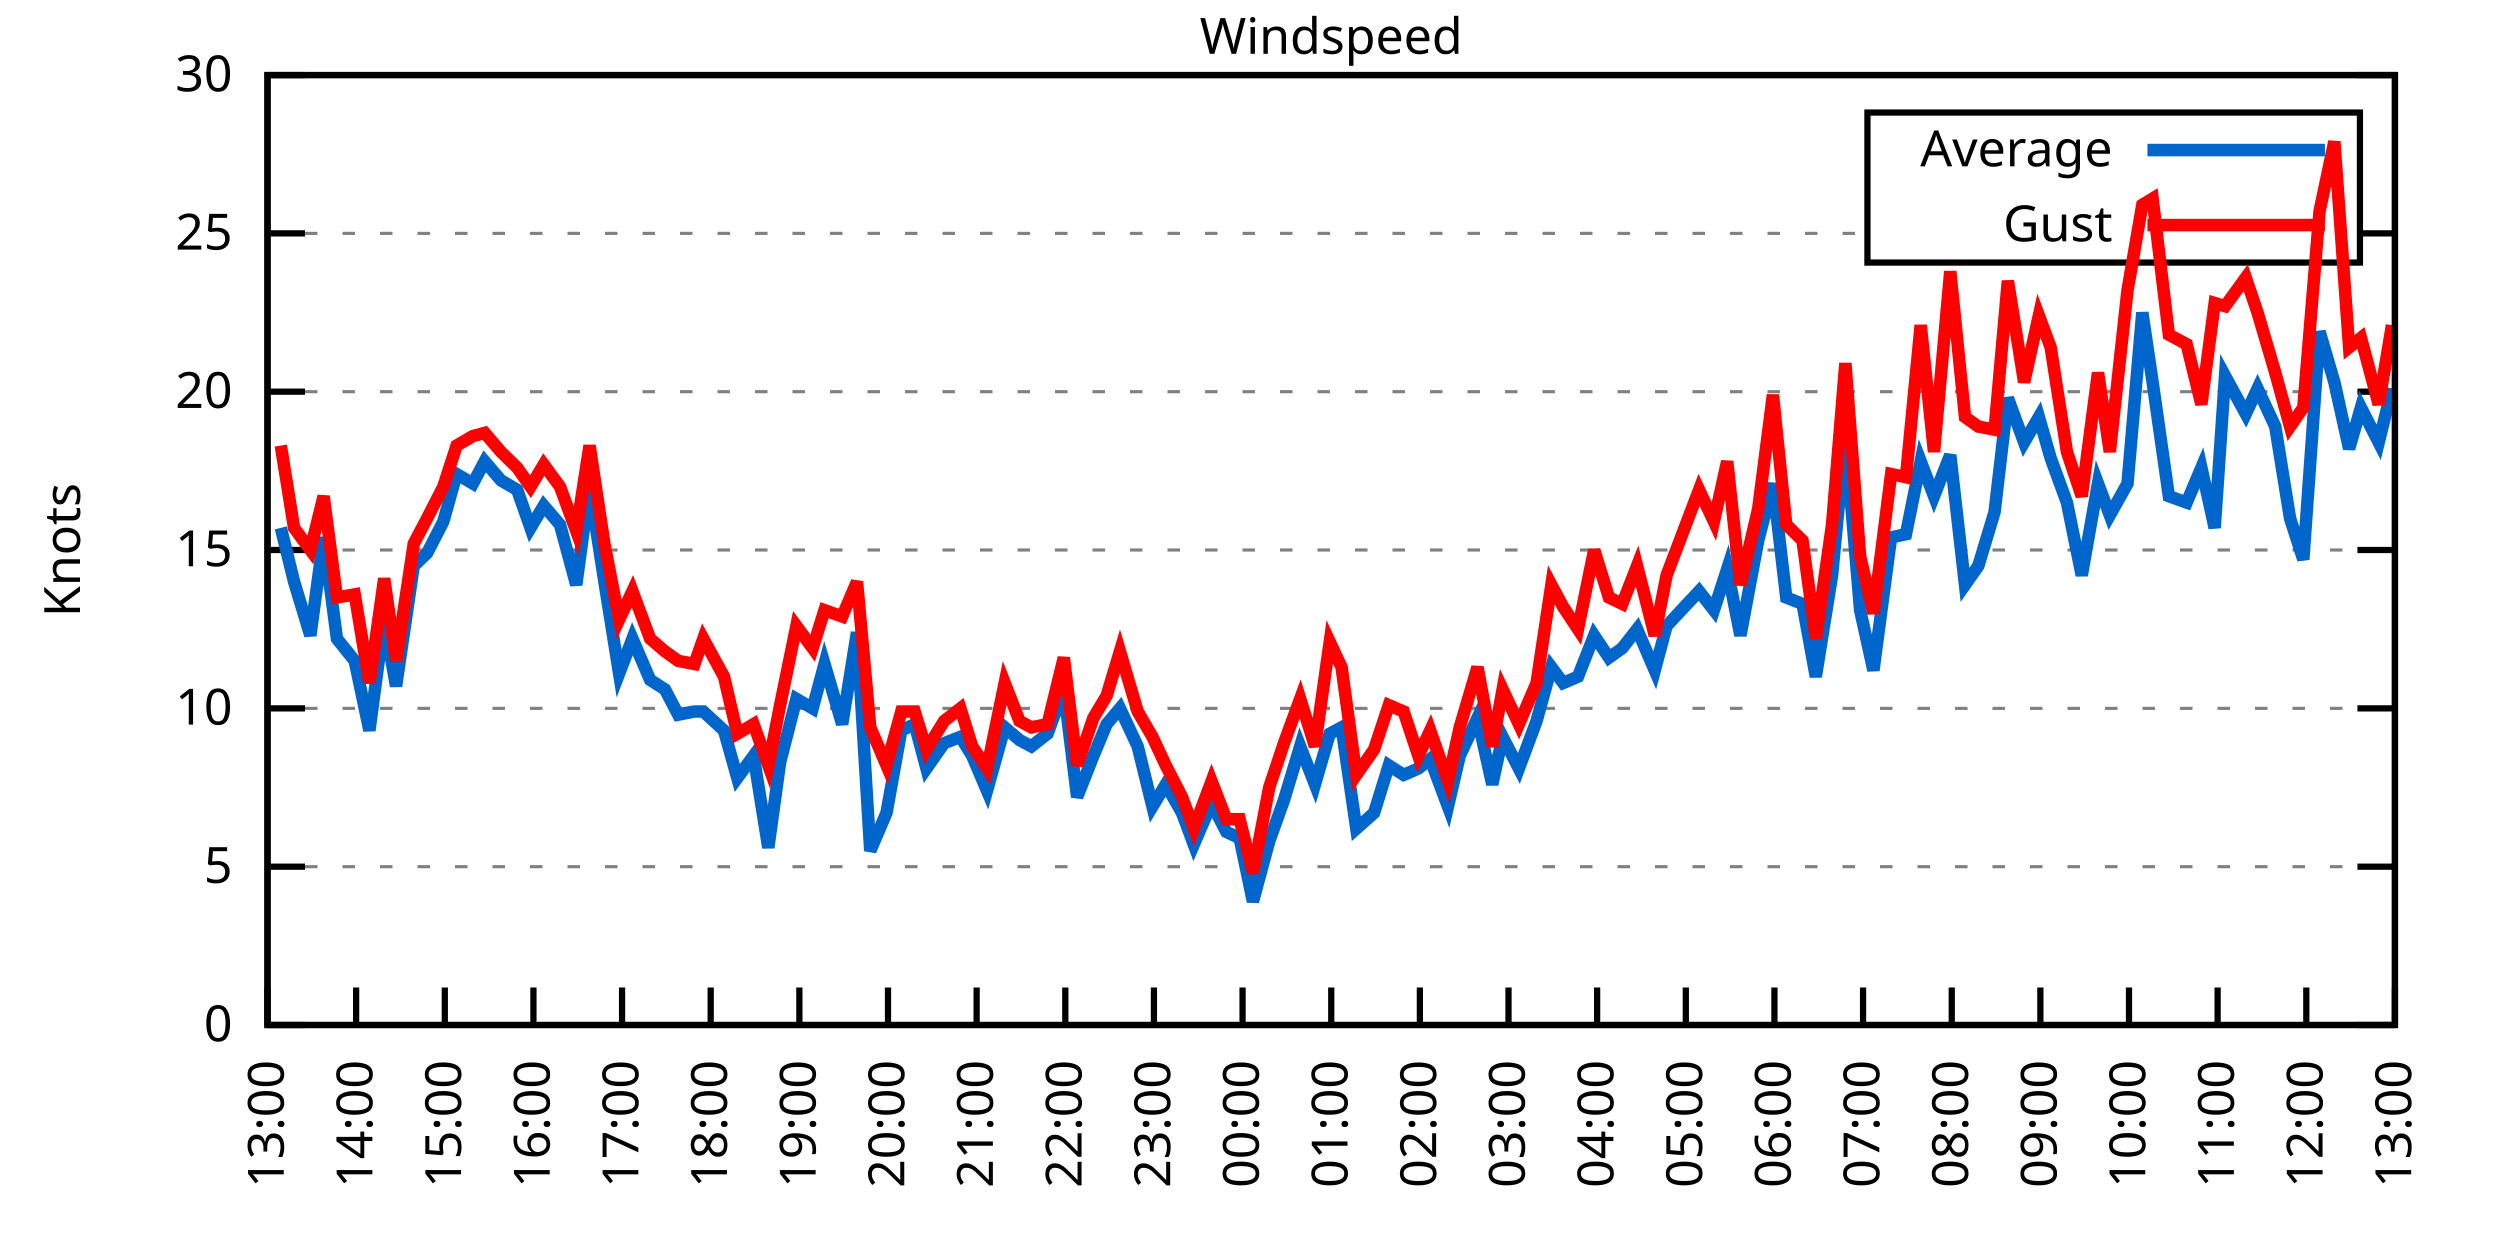
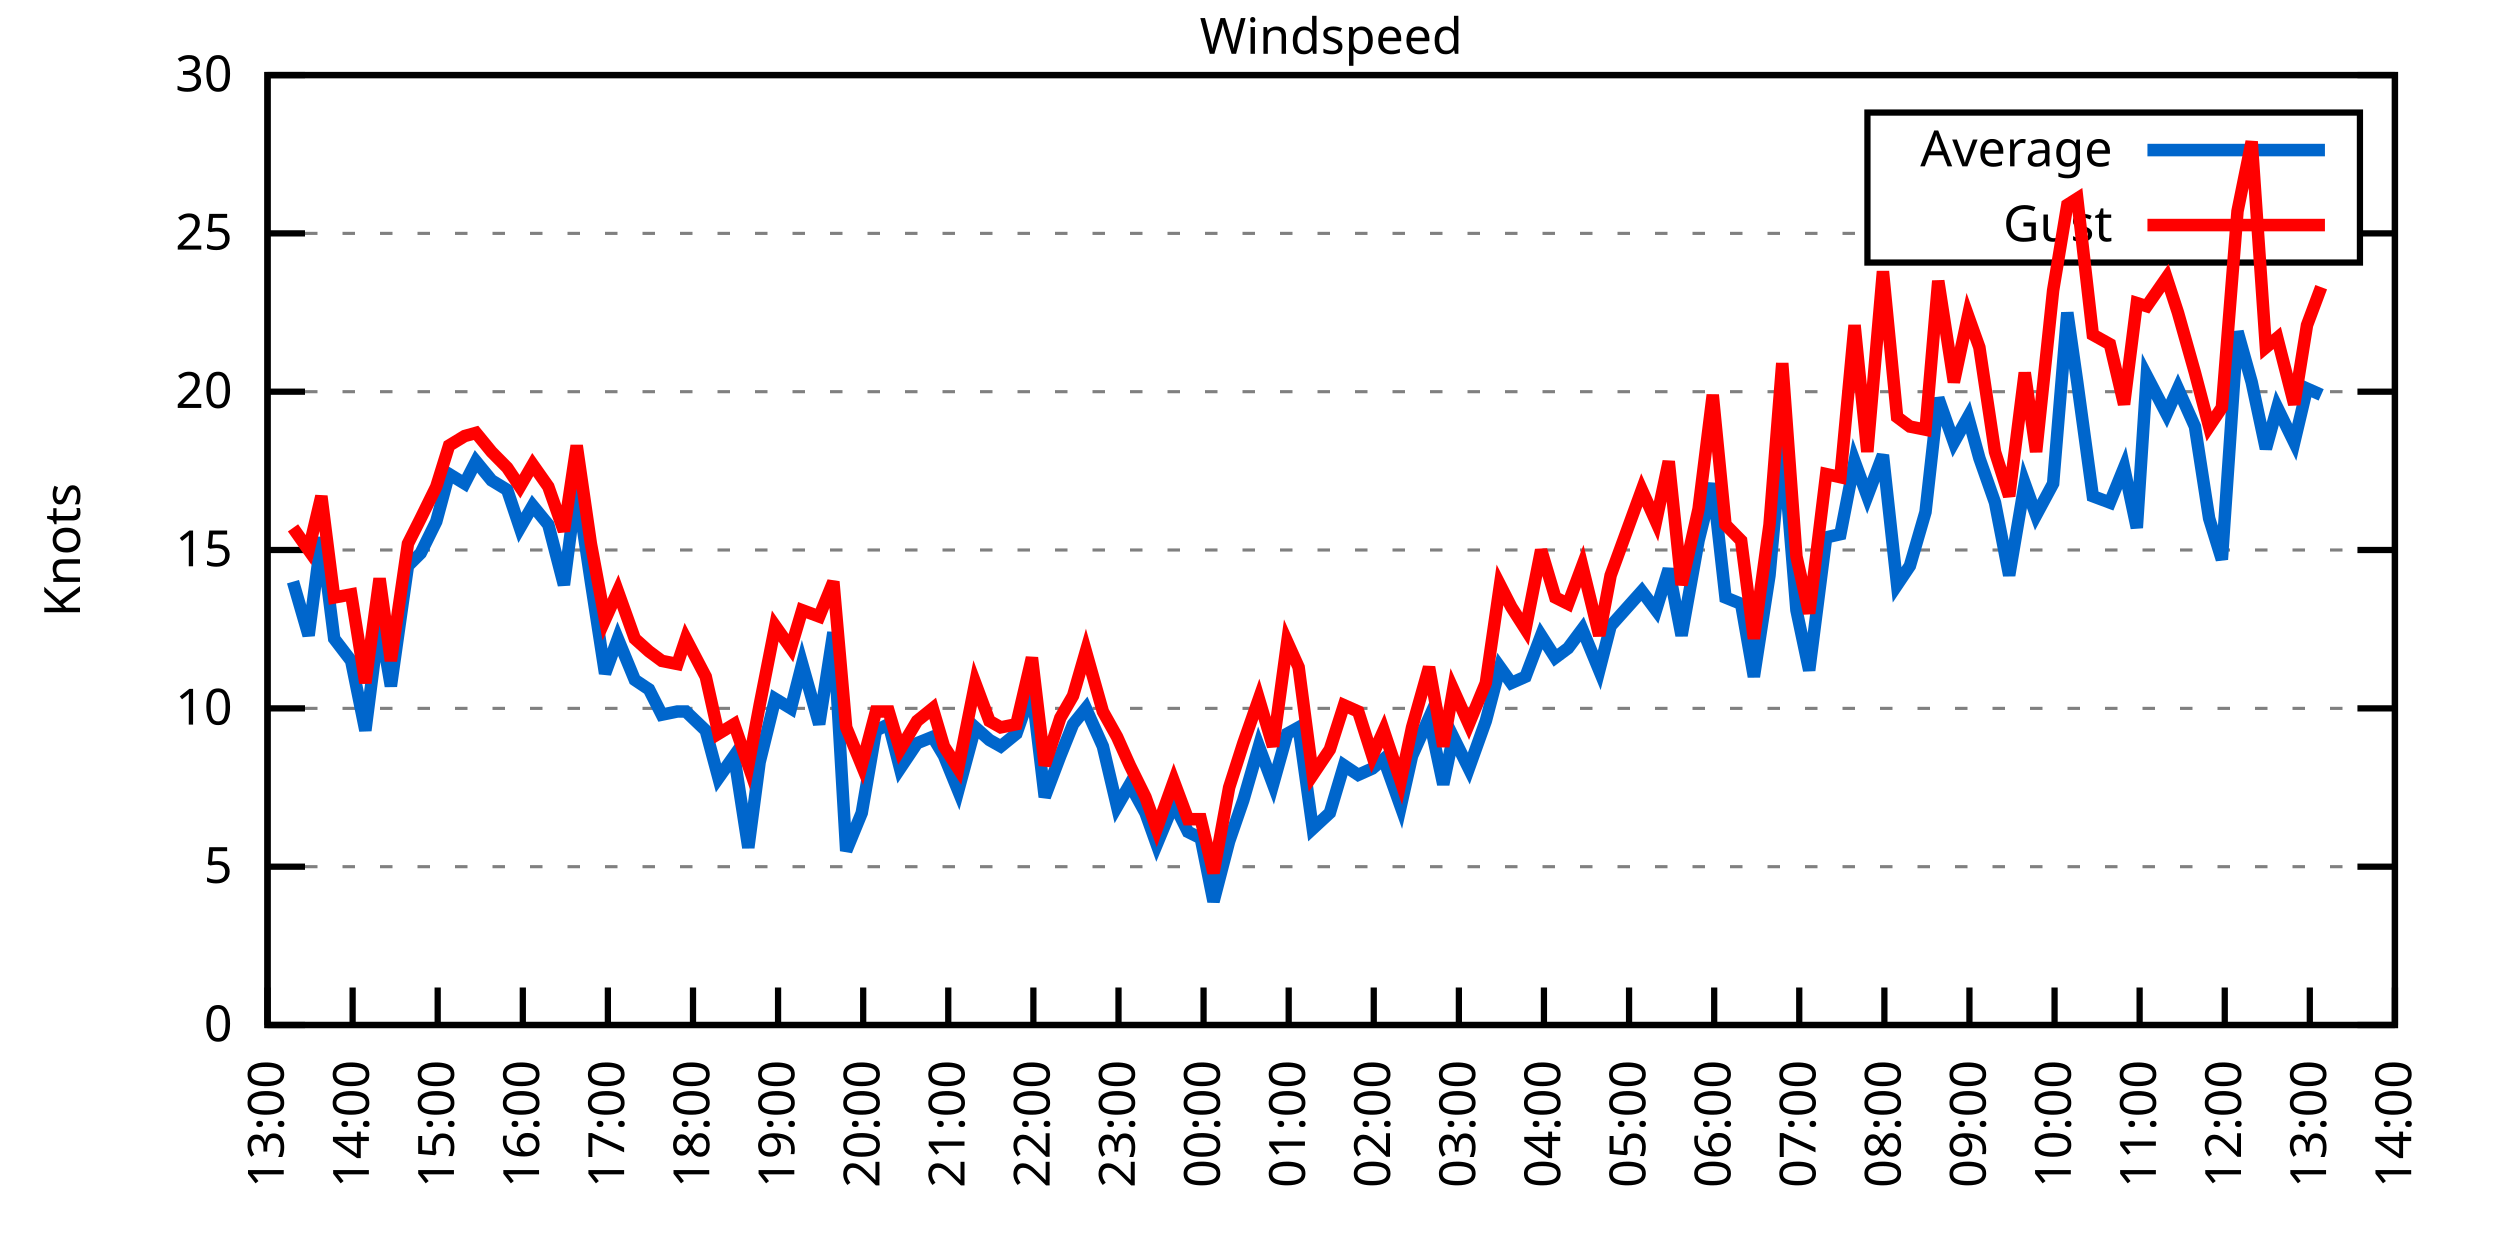
<svg xmlns="http://www.w3.org/2000/svg" xmlns:xlink="http://www.w3.org/1999/xlink" width="400" height="200" viewBox="0 0 400 200">
  <g id="gnuplot_canvas">
    <rect x="0" y="0" width="400" height="200" fill="none" />
    <defs>
      <circle id="gpDot" r="0.5" stroke-width="0.5" stroke="currentColor" />
      <path id="gpPt0" stroke-width="0.333" stroke="currentColor" d="M-1,0 h2 M0,-1 v2" />
      <path id="gpPt1" stroke-width="0.333" stroke="currentColor" d="M-1,-1 L1,1 M1,-1 L-1,1" />
      <path id="gpPt2" stroke-width="0.333" stroke="currentColor" d="M-1,0 L1,0 M0,-1 L0,1 M-1,-1 L1,1 M-1,1 L1,-1" />
      <rect id="gpPt3" stroke-width="0.333" stroke="currentColor" x="-1" y="-1" width="2" height="2" />
      <rect id="gpPt4" stroke-width="0.333" stroke="currentColor" fill="currentColor" x="-1" y="-1" width="2" height="2" />
      <circle id="gpPt5" stroke-width="0.333" stroke="currentColor" cx="0" cy="0" r="1" />
      <use xlink:href="#gpPt5" id="gpPt6" fill="currentColor" stroke="none" />
      <path id="gpPt7" stroke-width="0.333" stroke="currentColor" d="M0,-1.33 L-1.33,0.67 L1.33,0.67 z" />
      <use xlink:href="#gpPt7" id="gpPt8" fill="currentColor" stroke="none" />
      <use xlink:href="#gpPt7" id="gpPt9" stroke="currentColor" transform="rotate(180)" />
      <use xlink:href="#gpPt9" id="gpPt10" fill="currentColor" stroke="none" />
      <use xlink:href="#gpPt3" id="gpPt11" stroke="currentColor" transform="rotate(45)" />
      <use xlink:href="#gpPt11" id="gpPt12" fill="currentColor" stroke="none" />
      <path id="gpPt13" stroke-width="0.333" stroke="currentColor" d="M0,1.330 L1.265,0.411 L0.782,-1.067 L-0.782,-1.076 L-1.265,0.411 z" />
      <use xlink:href="#gpPt13" id="gpPt14" fill="currentColor" stroke="none" />
      <filter id="textbox" filterUnits="objectBoundingBox" x="0" y="0" height="1" width="1">
        <feFlood flood-color="white" flood-opacity="1" result="bgnd" />
        <feComposite in="SourceGraphic" in2="bgnd" operator="atop" />
      </filter>
      <filter id="greybox" filterUnits="objectBoundingBox" x="0" y="0" height="1" width="1">
        <feFlood flood-color="lightgrey" flood-opacity="1" result="grey" />
        <feComposite in="SourceGraphic" in2="grey" operator="atop" />
      </filter>
    </defs>
    <g fill="none" color="white" stroke="currentColor" stroke-width="1.00" stroke-linecap="butt" stroke-linejoin="miter">
</g>
    <g fill="none" color="black" stroke="currentColor" stroke-width="1.00" stroke-linecap="butt" stroke-linejoin="miter">
      <g stroke="none" shape-rendering="crispEdges">
        <polygon fill="rgb(255, 255, 255)" points="42.80,164.00 383.18,164.00 383.18,12.02 42.80,12.02 " />
      </g>
    </g>
    <g fill="none" color="black" stroke="currentColor" stroke-width="1.00" stroke-linecap="butt" stroke-linejoin="miter">
</g>
    <g fill="none" color="black" stroke="black" stroke-width="0.50" stroke-linecap="butt" stroke-linejoin="miter">
</g>
    <g fill="none" color="gray" stroke="currentColor" stroke-width="0.50" stroke-linecap="butt" stroke-linejoin="miter">
      <path stroke="gray" stroke-dasharray="2,4" class="gridline" d="M42.80,164.00 L383.19,164.00  " />
    </g>
    <g fill="none" color="gray" stroke="gray" stroke-width="1.00" stroke-linecap="butt" stroke-linejoin="miter">
</g>
    <g fill="none" color="black" stroke="currentColor" stroke-width="1.00" stroke-linecap="butt" stroke-linejoin="miter">
      <path stroke="black" d="M42.80,164.00 L48.80,164.00 M383.19,164.00 L377.19,164.00  " />
      <g transform="translate(37.20,166.60)" stroke="none" fill="black" font-family="Sans" font-size="8.00" text-anchor="end">
        <text>
          <tspan font-family="Sans"> 0</tspan>
        </text>
      </g>
    </g>
    <g fill="none" color="black" stroke="currentColor" stroke-width="1.00" stroke-linecap="butt" stroke-linejoin="miter">
</g>
    <g fill="none" color="black" stroke="black" stroke-width="0.50" stroke-linecap="butt" stroke-linejoin="miter">
</g>
    <g fill="none" color="gray" stroke="currentColor" stroke-width="0.50" stroke-linecap="butt" stroke-linejoin="miter">
      <path stroke="gray" stroke-dasharray="2,4" class="gridline" d="M42.80,138.67 L383.19,138.67  " />
    </g>
    <g fill="none" color="gray" stroke="gray" stroke-width="1.00" stroke-linecap="butt" stroke-linejoin="miter">
</g>
    <g fill="none" color="black" stroke="currentColor" stroke-width="1.00" stroke-linecap="butt" stroke-linejoin="miter">
      <path stroke="black" d="M42.80,138.67 L48.80,138.67 M383.19,138.67 L377.19,138.67  " />
      <g transform="translate(37.20,141.27)" stroke="none" fill="black" font-family="Sans" font-size="8.00" text-anchor="end">
        <text>
          <tspan font-family="Sans"> 5</tspan>
        </text>
      </g>
    </g>
    <g fill="none" color="black" stroke="currentColor" stroke-width="1.00" stroke-linecap="butt" stroke-linejoin="miter">
</g>
    <g fill="none" color="black" stroke="black" stroke-width="0.50" stroke-linecap="butt" stroke-linejoin="miter">
</g>
    <g fill="none" color="gray" stroke="currentColor" stroke-width="0.50" stroke-linecap="butt" stroke-linejoin="miter">
      <path stroke="gray" stroke-dasharray="2,4" class="gridline" d="M42.80,113.34 L383.19,113.34  " />
    </g>
    <g fill="none" color="gray" stroke="gray" stroke-width="1.00" stroke-linecap="butt" stroke-linejoin="miter">
</g>
    <g fill="none" color="black" stroke="currentColor" stroke-width="1.00" stroke-linecap="butt" stroke-linejoin="miter">
      <path stroke="black" d="M42.80,113.34 L48.80,113.34 M383.19,113.34 L377.19,113.34  " />
      <g transform="translate(37.20,115.94)" stroke="none" fill="black" font-family="Sans" font-size="8.00" text-anchor="end">
        <text>
          <tspan font-family="Sans"> 10</tspan>
        </text>
      </g>
    </g>
    <g fill="none" color="black" stroke="currentColor" stroke-width="1.00" stroke-linecap="butt" stroke-linejoin="miter">
</g>
    <g fill="none" color="black" stroke="black" stroke-width="0.50" stroke-linecap="butt" stroke-linejoin="miter">
</g>
    <g fill="none" color="gray" stroke="currentColor" stroke-width="0.50" stroke-linecap="butt" stroke-linejoin="miter">
      <path stroke="gray" stroke-dasharray="2,4" class="gridline" d="M42.80,88.00 L383.19,88.00  " />
    </g>
    <g fill="none" color="gray" stroke="gray" stroke-width="1.00" stroke-linecap="butt" stroke-linejoin="miter">
</g>
    <g fill="none" color="black" stroke="currentColor" stroke-width="1.00" stroke-linecap="butt" stroke-linejoin="miter">
      <path stroke="black" d="M42.80,88.00 L48.80,88.00 M383.19,88.00 L377.19,88.00  " />
      <g transform="translate(37.20,90.60)" stroke="none" fill="black" font-family="Sans" font-size="8.00" text-anchor="end">
        <text>
          <tspan font-family="Sans"> 15</tspan>
        </text>
      </g>
    </g>
    <g fill="none" color="black" stroke="currentColor" stroke-width="1.00" stroke-linecap="butt" stroke-linejoin="miter">
</g>
    <g fill="none" color="black" stroke="black" stroke-width="0.50" stroke-linecap="butt" stroke-linejoin="miter">
</g>
    <g fill="none" color="gray" stroke="currentColor" stroke-width="0.50" stroke-linecap="butt" stroke-linejoin="miter">
      <path stroke="gray" stroke-dasharray="2,4" class="gridline" d="M42.80,62.67 L383.19,62.67  " />
    </g>
    <g fill="none" color="gray" stroke="gray" stroke-width="1.00" stroke-linecap="butt" stroke-linejoin="miter">
</g>
    <g fill="none" color="black" stroke="currentColor" stroke-width="1.00" stroke-linecap="butt" stroke-linejoin="miter">
      <path stroke="black" d="M42.80,62.67 L48.80,62.67 M383.19,62.67 L377.19,62.67  " />
      <g transform="translate(37.20,65.27)" stroke="none" fill="black" font-family="Sans" font-size="8.00" text-anchor="end">
        <text>
          <tspan font-family="Sans"> 20</tspan>
        </text>
      </g>
    </g>
    <g fill="none" color="black" stroke="currentColor" stroke-width="1.00" stroke-linecap="butt" stroke-linejoin="miter">
</g>
    <g fill="none" color="black" stroke="black" stroke-width="0.50" stroke-linecap="butt" stroke-linejoin="miter">
</g>
    <g fill="none" color="gray" stroke="currentColor" stroke-width="0.50" stroke-linecap="butt" stroke-linejoin="miter">
      <path stroke="gray" stroke-dasharray="2,4" class="gridline" d="M42.80,37.34 L298.79,37.34 M377.59,37.34 L383.19,37.34  " />
    </g>
    <g fill="none" color="gray" stroke="gray" stroke-width="1.00" stroke-linecap="butt" stroke-linejoin="miter">
</g>
    <g fill="none" color="black" stroke="currentColor" stroke-width="1.00" stroke-linecap="butt" stroke-linejoin="miter">
      <path stroke="black" d="M42.80,37.34 L48.80,37.34 M383.19,37.34 L377.19,37.34  " />
      <g transform="translate(37.20,39.94)" stroke="none" fill="black" font-family="Sans" font-size="8.00" text-anchor="end">
        <text>
          <tspan font-family="Sans"> 25</tspan>
        </text>
      </g>
    </g>
    <g fill="none" color="black" stroke="currentColor" stroke-width="1.00" stroke-linecap="butt" stroke-linejoin="miter">
</g>
    <g fill="none" color="black" stroke="black" stroke-width="0.50" stroke-linecap="butt" stroke-linejoin="miter">
</g>
    <g fill="none" color="gray" stroke="currentColor" stroke-width="0.50" stroke-linecap="butt" stroke-linejoin="miter">
      <path stroke="gray" stroke-dasharray="2,4" class="gridline" d="M42.80,12.01 L383.19,12.01  " />
    </g>
    <g fill="none" color="gray" stroke="gray" stroke-width="1.00" stroke-linecap="butt" stroke-linejoin="miter">
</g>
    <g fill="none" color="black" stroke="currentColor" stroke-width="1.00" stroke-linecap="butt" stroke-linejoin="miter">
      <path stroke="black" d="M42.80,12.01 L48.80,12.01 M383.19,12.01 L377.19,12.01  " />
      <g transform="translate(37.20,14.61)" stroke="none" fill="black" font-family="Sans" font-size="8.00" text-anchor="end">
        <text>
          <tspan font-family="Sans"> 30</tspan>
        </text>
      </g>
    </g>
    <g fill="none" color="black" stroke="currentColor" stroke-width="1.00" stroke-linecap="butt" stroke-linejoin="miter">
      <path stroke="black" d="M42.80,164.00 L42.80,158.00  " />
      <g transform="translate(45.40,169.60) rotate(270.00)" stroke="none" fill="black" font-family="Sans" font-size="8.00" text-anchor="end">
        <text>
          <tspan font-family="Sans">13:00</tspan>
        </text>
      </g>
    </g>
    <g fill="none" color="black" stroke="currentColor" stroke-width="1.00" stroke-linecap="butt" stroke-linejoin="miter">
-       <path stroke="black" d="M56.98,164.00 L56.98,158.00  " />
-       <g transform="translate(59.58,169.60) rotate(270.00)" stroke="none" fill="black" font-family="Sans" font-size="8.00" text-anchor="end">
+       <path stroke="black" d="M56.42,164.00 L56.42,158.00  " />
+       <g transform="translate(59.02,169.60) rotate(270.00)" stroke="none" fill="black" font-family="Sans" font-size="8.00" text-anchor="end">
        <text>
          <tspan font-family="Sans">14:00</tspan>
        </text>
      </g>
    </g>
    <g fill="none" color="black" stroke="currentColor" stroke-width="1.00" stroke-linecap="butt" stroke-linejoin="miter">
-       <path stroke="black" d="M71.17,164.00 L71.17,158.00  " />
-       <g transform="translate(73.77,169.60) rotate(270.00)" stroke="none" fill="black" font-family="Sans" font-size="8.00" text-anchor="end">
+       <path stroke="black" d="M70.03,164.00 L70.03,158.00  " />
+       <g transform="translate(72.63,169.60) rotate(270.00)" stroke="none" fill="black" font-family="Sans" font-size="8.00" text-anchor="end">
        <text>
          <tspan font-family="Sans">15:00</tspan>
        </text>
      </g>
    </g>
    <g fill="none" color="black" stroke="currentColor" stroke-width="1.00" stroke-linecap="butt" stroke-linejoin="miter">
-       <path stroke="black" d="M85.35,164.00 L85.35,158.00  " />
-       <g transform="translate(87.95,169.60) rotate(270.00)" stroke="none" fill="black" font-family="Sans" font-size="8.00" text-anchor="end">
+       <path stroke="black" d="M83.65,164.00 L83.65,158.00  " />
+       <g transform="translate(86.25,169.60) rotate(270.00)" stroke="none" fill="black" font-family="Sans" font-size="8.00" text-anchor="end">
        <text>
          <tspan font-family="Sans">16:00</tspan>
        </text>
      </g>
    </g>
    <g fill="none" color="black" stroke="currentColor" stroke-width="1.00" stroke-linecap="butt" stroke-linejoin="miter">
-       <path stroke="black" d="M99.53,164.00 L99.53,158.00  " />
-       <g transform="translate(102.13,169.60) rotate(270.00)" stroke="none" fill="black" font-family="Sans" font-size="8.00" text-anchor="end">
+       <path stroke="black" d="M97.26,164.00 L97.26,158.00  " />
+       <g transform="translate(99.86,169.60) rotate(270.00)" stroke="none" fill="black" font-family="Sans" font-size="8.00" text-anchor="end">
        <text>
          <tspan font-family="Sans">17:00</tspan>
        </text>
      </g>
    </g>
    <g fill="none" color="black" stroke="currentColor" stroke-width="1.00" stroke-linecap="butt" stroke-linejoin="miter">
-       <path stroke="black" d="M113.71,164.00 L113.71,158.00  " />
-       <g transform="translate(116.31,169.60) rotate(270.00)" stroke="none" fill="black" font-family="Sans" font-size="8.00" text-anchor="end">
+       <path stroke="black" d="M110.88,164.00 L110.88,158.00  " />
+       <g transform="translate(113.48,169.60) rotate(270.00)" stroke="none" fill="black" font-family="Sans" font-size="8.00" text-anchor="end">
        <text>
          <tspan font-family="Sans">18:00</tspan>
        </text>
      </g>
    </g>
    <g fill="none" color="black" stroke="currentColor" stroke-width="1.00" stroke-linecap="butt" stroke-linejoin="miter">
-       <path stroke="black" d="M127.90,164.00 L127.90,158.00  " />
-       <g transform="translate(130.50,169.60) rotate(270.00)" stroke="none" fill="black" font-family="Sans" font-size="8.00" text-anchor="end">
+       <path stroke="black" d="M124.49,164.00 L124.49,158.00  " />
+       <g transform="translate(127.09,169.60) rotate(270.00)" stroke="none" fill="black" font-family="Sans" font-size="8.00" text-anchor="end">
        <text>
          <tspan font-family="Sans">19:00</tspan>
        </text>
      </g>
    </g>
    <g fill="none" color="black" stroke="currentColor" stroke-width="1.00" stroke-linecap="butt" stroke-linejoin="miter">
-       <path stroke="black" d="M142.08,164.00 L142.08,158.00  " />
-       <g transform="translate(144.68,169.60) rotate(270.00)" stroke="none" fill="black" font-family="Sans" font-size="8.00" text-anchor="end">
+       <path stroke="black" d="M138.11,164.00 L138.11,158.00  " />
+       <g transform="translate(140.71,169.60) rotate(270.00)" stroke="none" fill="black" font-family="Sans" font-size="8.00" text-anchor="end">
        <text>
          <tspan font-family="Sans">20:00</tspan>
        </text>
      </g>
    </g>
    <g fill="none" color="black" stroke="currentColor" stroke-width="1.00" stroke-linecap="butt" stroke-linejoin="miter">
-       <path stroke="black" d="M156.26,164.00 L156.26,158.00  " />
-       <g transform="translate(158.86,169.60) rotate(270.00)" stroke="none" fill="black" font-family="Sans" font-size="8.00" text-anchor="end">
+       <path stroke="black" d="M151.72,164.00 L151.72,158.00  " />
+       <g transform="translate(154.32,169.60) rotate(270.00)" stroke="none" fill="black" font-family="Sans" font-size="8.00" text-anchor="end">
        <text>
          <tspan font-family="Sans">21:00</tspan>
        </text>
      </g>
    </g>
    <g fill="none" color="black" stroke="currentColor" stroke-width="1.00" stroke-linecap="butt" stroke-linejoin="miter">
-       <path stroke="black" d="M170.45,164.00 L170.45,158.00  " />
-       <g transform="translate(173.05,169.60) rotate(270.00)" stroke="none" fill="black" font-family="Sans" font-size="8.00" text-anchor="end">
+       <path stroke="black" d="M165.34,164.00 L165.34,158.00  " />
+       <g transform="translate(167.94,169.60) rotate(270.00)" stroke="none" fill="black" font-family="Sans" font-size="8.00" text-anchor="end">
        <text>
          <tspan font-family="Sans">22:00</tspan>
        </text>
      </g>
    </g>
    <g fill="none" color="black" stroke="currentColor" stroke-width="1.00" stroke-linecap="butt" stroke-linejoin="miter">
-       <path stroke="black" d="M184.63,164.00 L184.63,158.00  " />
-       <g transform="translate(187.23,169.60) rotate(270.00)" stroke="none" fill="black" font-family="Sans" font-size="8.00" text-anchor="end">
+       <path stroke="black" d="M178.96,164.00 L178.96,158.00  " />
+       <g transform="translate(181.56,169.60) rotate(270.00)" stroke="none" fill="black" font-family="Sans" font-size="8.00" text-anchor="end">
        <text>
          <tspan font-family="Sans">23:00</tspan>
        </text>
      </g>
    </g>
    <g fill="none" color="black" stroke="currentColor" stroke-width="1.00" stroke-linecap="butt" stroke-linejoin="miter">
-       <path stroke="black" d="M198.81,164.00 L198.81,158.00  " />
-       <g transform="translate(201.41,169.60) rotate(270.00)" stroke="none" fill="black" font-family="Sans" font-size="8.00" text-anchor="end">
+       <path stroke="black" d="M192.57,164.00 L192.57,158.00  " />
+       <g transform="translate(195.17,169.60) rotate(270.00)" stroke="none" fill="black" font-family="Sans" font-size="8.00" text-anchor="end">
        <text>
          <tspan font-family="Sans">00:00</tspan>
        </text>
      </g>
    </g>
    <g fill="none" color="black" stroke="currentColor" stroke-width="1.00" stroke-linecap="butt" stroke-linejoin="miter">
-       <path stroke="black" d="M213.00,164.00 L213.00,158.00  " />
-       <g transform="translate(215.60,169.60) rotate(270.00)" stroke="none" fill="black" font-family="Sans" font-size="8.00" text-anchor="end">
+       <path stroke="black" d="M206.19,164.00 L206.19,158.00  " />
+       <g transform="translate(208.79,169.60) rotate(270.00)" stroke="none" fill="black" font-family="Sans" font-size="8.00" text-anchor="end">
        <text>
          <tspan font-family="Sans">01:00</tspan>
        </text>
      </g>
    </g>
    <g fill="none" color="black" stroke="currentColor" stroke-width="1.00" stroke-linecap="butt" stroke-linejoin="miter">
-       <path stroke="black" d="M227.18,164.00 L227.18,158.00  " />
-       <g transform="translate(229.78,169.60) rotate(270.00)" stroke="none" fill="black" font-family="Sans" font-size="8.00" text-anchor="end">
+       <path stroke="black" d="M219.80,164.00 L219.80,158.00  " />
+       <g transform="translate(222.40,169.60) rotate(270.00)" stroke="none" fill="black" font-family="Sans" font-size="8.00" text-anchor="end">
        <text>
          <tspan font-family="Sans">02:00</tspan>
        </text>
      </g>
    </g>
    <g fill="none" color="black" stroke="currentColor" stroke-width="1.00" stroke-linecap="butt" stroke-linejoin="miter">
-       <path stroke="black" d="M241.36,164.00 L241.36,158.00  " />
-       <g transform="translate(243.96,169.60) rotate(270.00)" stroke="none" fill="black" font-family="Sans" font-size="8.00" text-anchor="end">
+       <path stroke="black" d="M233.42,164.00 L233.42,158.00  " />
+       <g transform="translate(236.02,169.60) rotate(270.00)" stroke="none" fill="black" font-family="Sans" font-size="8.00" text-anchor="end">
        <text>
          <tspan font-family="Sans">03:00</tspan>
        </text>
      </g>
    </g>
    <g fill="none" color="black" stroke="currentColor" stroke-width="1.00" stroke-linecap="butt" stroke-linejoin="miter">
-       <path stroke="black" d="M255.54,164.00 L255.54,158.00  " />
-       <g transform="translate(258.14,169.60) rotate(270.00)" stroke="none" fill="black" font-family="Sans" font-size="8.00" text-anchor="end">
+       <path stroke="black" d="M247.03,164.00 L247.03,158.00  " />
+       <g transform="translate(249.63,169.60) rotate(270.00)" stroke="none" fill="black" font-family="Sans" font-size="8.00" text-anchor="end">
        <text>
          <tspan font-family="Sans">04:00</tspan>
        </text>
      </g>
    </g>
    <g fill="none" color="black" stroke="currentColor" stroke-width="1.00" stroke-linecap="butt" stroke-linejoin="miter">
-       <path stroke="black" d="M269.73,164.00 L269.73,158.00  " />
-       <g transform="translate(272.33,169.60) rotate(270.00)" stroke="none" fill="black" font-family="Sans" font-size="8.00" text-anchor="end">
+       <path stroke="black" d="M260.65,164.00 L260.65,158.00  " />
+       <g transform="translate(263.25,169.60) rotate(270.00)" stroke="none" fill="black" font-family="Sans" font-size="8.00" text-anchor="end">
        <text>
          <tspan font-family="Sans">05:00</tspan>
        </text>
      </g>
    </g>
    <g fill="none" color="black" stroke="currentColor" stroke-width="1.00" stroke-linecap="butt" stroke-linejoin="miter">
-       <path stroke="black" d="M283.91,164.00 L283.91,158.00  " />
-       <g transform="translate(286.51,169.60) rotate(270.00)" stroke="none" fill="black" font-family="Sans" font-size="8.00" text-anchor="end">
+       <path stroke="black" d="M274.27,164.00 L274.27,158.00  " />
+       <g transform="translate(276.87,169.60) rotate(270.00)" stroke="none" fill="black" font-family="Sans" font-size="8.00" text-anchor="end">
        <text>
          <tspan font-family="Sans">06:00</tspan>
        </text>
      </g>
    </g>
    <g fill="none" color="black" stroke="currentColor" stroke-width="1.00" stroke-linecap="butt" stroke-linejoin="miter">
-       <path stroke="black" d="M298.09,164.00 L298.09,158.00  " />
-       <g transform="translate(300.69,169.60) rotate(270.00)" stroke="none" fill="black" font-family="Sans" font-size="8.00" text-anchor="end">
+       <path stroke="black" d="M287.88,164.00 L287.88,158.00  " />
+       <g transform="translate(290.48,169.60) rotate(270.00)" stroke="none" fill="black" font-family="Sans" font-size="8.00" text-anchor="end">
        <text>
          <tspan font-family="Sans">07:00</tspan>
        </text>
      </g>
    </g>
    <g fill="none" color="black" stroke="currentColor" stroke-width="1.00" stroke-linecap="butt" stroke-linejoin="miter">
-       <path stroke="black" d="M312.28,164.00 L312.28,158.00  " />
-       <g transform="translate(314.88,169.60) rotate(270.00)" stroke="none" fill="black" font-family="Sans" font-size="8.00" text-anchor="end">
+       <path stroke="black" d="M301.50,164.00 L301.50,158.00  " />
+       <g transform="translate(304.10,169.60) rotate(270.00)" stroke="none" fill="black" font-family="Sans" font-size="8.00" text-anchor="end">
        <text>
          <tspan font-family="Sans">08:00</tspan>
        </text>
      </g>
    </g>
    <g fill="none" color="black" stroke="currentColor" stroke-width="1.00" stroke-linecap="butt" stroke-linejoin="miter">
-       <path stroke="black" d="M326.46,164.00 L326.46,158.00  " />
-       <g transform="translate(329.06,169.60) rotate(270.00)" stroke="none" fill="black" font-family="Sans" font-size="8.00" text-anchor="end">
+       <path stroke="black" d="M315.11,164.00 L315.11,158.00  " />
+       <g transform="translate(317.71,169.60) rotate(270.00)" stroke="none" fill="black" font-family="Sans" font-size="8.00" text-anchor="end">
        <text>
          <tspan font-family="Sans">09:00</tspan>
        </text>
      </g>
    </g>
    <g fill="none" color="black" stroke="currentColor" stroke-width="1.00" stroke-linecap="butt" stroke-linejoin="miter">
-       <path stroke="black" d="M340.64,164.00 L340.64,158.00  " />
-       <g transform="translate(343.24,169.60) rotate(270.00)" stroke="none" fill="black" font-family="Sans" font-size="8.00" text-anchor="end">
+       <path stroke="black" d="M328.73,164.00 L328.73,158.00  " />
+       <g transform="translate(331.33,169.60) rotate(270.00)" stroke="none" fill="black" font-family="Sans" font-size="8.00" text-anchor="end">
        <text>
          <tspan font-family="Sans">10:00</tspan>
        </text>
      </g>
    </g>
    <g fill="none" color="black" stroke="currentColor" stroke-width="1.00" stroke-linecap="butt" stroke-linejoin="miter">
-       <path stroke="black" d="M354.82,164.00 L354.82,158.00  " />
-       <g transform="translate(357.42,169.60) rotate(270.00)" stroke="none" fill="black" font-family="Sans" font-size="8.00" text-anchor="end">
+       <path stroke="black" d="M342.34,164.00 L342.34,158.00  " />
+       <g transform="translate(344.94,169.60) rotate(270.00)" stroke="none" fill="black" font-family="Sans" font-size="8.00" text-anchor="end">
        <text>
          <tspan font-family="Sans">11:00</tspan>
        </text>
      </g>
    </g>
    <g fill="none" color="black" stroke="currentColor" stroke-width="1.00" stroke-linecap="butt" stroke-linejoin="miter">
-       <path stroke="black" d="M369.01,164.00 L369.01,158.00  " />
-       <g transform="translate(371.61,169.60) rotate(270.00)" stroke="none" fill="black" font-family="Sans" font-size="8.00" text-anchor="end">
+       <path stroke="black" d="M355.96,164.00 L355.96,158.00  " />
+       <g transform="translate(358.56,169.60) rotate(270.00)" stroke="none" fill="black" font-family="Sans" font-size="8.00" text-anchor="end">
        <text>
          <tspan font-family="Sans">12:00</tspan>
+         </text>
+       </g>
+     </g>
+     <g fill="none" color="black" stroke="currentColor" stroke-width="1.00" stroke-linecap="butt" stroke-linejoin="miter">
+       <path stroke="black" d="M369.57,164.00 L369.57,158.00  " />
+       <g transform="translate(372.17,169.60) rotate(270.00)" stroke="none" fill="black" font-family="Sans" font-size="8.00" text-anchor="end">
+         <text>
+           <tspan font-family="Sans">13:00</tspan>
        </text>
      </g>
    </g>
    <g fill="none" color="black" stroke="currentColor" stroke-width="1.00" stroke-linecap="butt" stroke-linejoin="miter">
      <path stroke="black" d="M383.19,164.00 L383.19,158.00  " />
      <g transform="translate(385.79,169.60) rotate(270.00)" stroke="none" fill="black" font-family="Sans" font-size="8.00" text-anchor="end">
        <text>
-           <tspan font-family="Sans">13:00</tspan>
+           <tspan font-family="Sans">14:00</tspan>
        </text>
      </g>
    </g>
    <g fill="none" color="black" stroke="currentColor" stroke-width="1.00" stroke-linecap="butt" stroke-linejoin="miter">
</g>
    <g fill="none" color="black" stroke="currentColor" stroke-width="1.00" stroke-linecap="butt" stroke-linejoin="miter">
      <path stroke="black" d="M42.80,12.01 L42.80,164.00 L383.19,164.00 L383.19,12.01 L42.80,12.01 Z  " />
    </g>
    <g fill="none" color="black" stroke="currentColor" stroke-width="1.00" stroke-linecap="butt" stroke-linejoin="miter">
</g>
    <g fill="none" color="black" stroke="currentColor" stroke-width="1.00" stroke-linecap="butt" stroke-linejoin="miter">
      <path stroke="black" d="M298.79,42.01 L298.79,18.01 L377.59,18.01 L377.59,42.01 L298.79,42.01 Z  " />
    </g>
    <g id="Windspeed_plot_1">
      <g fill="none" color="white" stroke="black" stroke-width="2.00" stroke-linecap="butt" stroke-linejoin="miter">
</g>
      <g fill="none" color="black" stroke="currentColor" stroke-width="2.00" stroke-linecap="butt" stroke-linejoin="miter">
        <g transform="translate(337.99,26.61)" stroke="none" fill="black" font-family="Sans" font-size="8.00" text-anchor="end">
          <text>
            <tspan font-family="Sans">Average</tspan>
          </text>
        </g>
      </g>
      <g fill="none" color="black" stroke="currentColor" stroke-width="2.00" stroke-linecap="butt" stroke-linejoin="miter">
-         <path stroke="rgb(  0, 102, 204)" d="M343.59,24.01 L371.99,24.01 M44.93,84.46 L47.05,93.07 L49.66,101.68 L51.78,85.98 L53.91,102.19 L56.75,105.74   L59.11,116.88 L61.47,99.15 L63.37,109.79 L66.20,90.54 L68.33,88.51 L70.93,83.45 L73.06,75.85 L75.66,77.37   L77.55,73.82 L80.15,76.86 L82.75,78.38 L84.88,84.46 L87.00,80.91 L89.60,83.95 L92.20,93.58 L94.33,77.87   L96.70,93.07 L99.06,107.76 L101.19,102.19 L104.02,108.78 L106.39,110.30 L108.51,114.35 L111.11,113.84 L112.53,113.84   L115.84,116.88 L117.97,124.48 L120.57,120.94 L122.93,135.63 L124.82,121.95 L127.42,111.82 L130.02,113.34 L131.92,106.24   L134.75,115.87 L137.12,101.18 L139.24,136.14 L141.84,130.06 L144.21,116.88 L146.34,115.87 L148.23,122.96 L151.06,118.91   L153.66,117.90 L155.55,120.94 L157.92,126.51 L160.75,116.38 L163.12,118.40 L165.01,119.42 L167.61,117.39 L170.21,110.30   L172.34,127.52 L174.94,120.94 L177.06,115.87 L179.19,113.34 L182.03,119.42 L184.39,129.04 L186.52,125.50 L189.12,130.06   L191.01,135.12 L193.85,128.54 L196.21,133.10 L198.34,134.11 L200.47,144.24 L203.07,134.62 L205.43,128.03 L208.03,119.42   L210.39,125.50 L212.76,117.39 L214.65,116.38 L217.01,132.59 L219.85,130.06 L222.21,122.46 L224.58,123.98 L226.94,122.96   L228.83,121.44 L231.67,129.04 L233.56,120.94 L236.40,114.86 L238.76,125.50 L240.42,117.90 L243.02,122.96 L245.85,115.36   L248.22,106.75 L250.11,109.28 L252.47,108.27 L255.07,101.68 L257.43,105.23 L259.56,103.71 L261.93,100.67 L264.76,107.26   L266.65,100.16 L271.85,94.59 L274.22,97.63 L276.35,91.04 L278.47,101.68 L281.31,86.49 L283.67,77.37 L285.80,95.60   L288.40,96.62 L290.53,108.27 L293.13,92.06 L295.26,69.77 L297.62,97.63 L299.75,107.26 L302.58,85.98 L304.95,85.47   L307.31,73.82 L309.44,79.39 L312.04,72.81 L314.40,93.58 L316.53,90.54 L319.13,81.93 L321.26,63.69 L323.86,70.78   L326.22,66.73 L328.11,73.31 L330.71,80.41 L333.08,92.06 L335.68,77.37 L337.57,82.43 L340.40,77.37 L342.77,50.01   L344.42,61.15 L347.02,79.39 L349.86,80.41 L352.22,74.83 L354.35,84.46 L356.01,60.14 L359.32,66.22 L361.21,62.17   L364.04,68.25 L366.41,82.94 L368.53,89.52 L371.13,53.05 L373.50,61.15 L375.86,71.79 L377.75,65.21 L380.59,70.78   L382.72,62.17  " />
+         <path stroke="rgb(  0, 102, 204)" d="M343.59,24.01 L371.99,24.01 M46.88,93.07 L49.38,101.68 L51.42,85.98 L53.47,102.19 L56.19,105.74 L58.46,116.88   L60.73,99.15 L62.54,109.79 L65.27,90.54 L67.31,88.51 L69.80,83.45 L71.85,75.85 L74.34,77.37 L76.16,73.82   L78.65,76.86 L81.15,78.38 L83.19,84.46 L85.24,80.91 L87.73,83.95 L90.23,93.58 L92.27,77.87 L94.54,93.07   L96.81,107.76 L98.85,102.19 L101.57,108.78 L103.84,110.30 L105.89,114.35 L108.38,113.84 L109.74,113.84 L112.92,116.88   L114.96,124.48 L117.46,120.94 L119.73,135.63 L121.54,121.95 L124.04,111.82 L126.54,113.34 L128.35,106.24 L131.07,115.87   L133.34,101.18 L135.39,136.14 L137.88,130.06 L140.15,116.88 L142.19,115.87 L144.01,122.96 L146.73,118.91 L149.23,117.90   L151.04,120.94 L153.31,126.51 L156.04,116.38 L158.31,118.40 L160.12,119.42 L162.62,117.39 L165.11,110.30 L167.16,127.52   L169.65,120.94 L171.69,115.87 L173.74,113.34 L176.46,119.42 L178.73,129.04 L180.77,125.50 L183.27,130.06 L185.08,135.12   L187.81,128.54 L190.08,133.10 L192.12,134.11 L194.16,144.24 L196.66,134.62 L198.93,128.03 L201.42,119.42 L203.69,125.50   L205.96,117.39 L207.78,116.38 L210.04,132.59 L212.77,130.06 L215.04,122.46 L217.31,123.98 L219.58,122.96 L221.39,121.44   L224.11,129.04 L225.93,120.94 L228.65,114.86 L230.92,125.50 L232.51,117.90 L235.01,122.96 L237.73,115.36 L240.00,106.75   L241.81,109.28 L244.08,108.27 L246.58,101.68 L248.85,105.23 L250.89,103.71 L253.16,100.67 L255.88,107.26 L257.70,100.16   L262.69,94.59 L264.96,97.63 L267.00,91.04 L269.05,101.68 L271.77,86.49 L274.04,77.37 L276.08,95.60 L278.58,96.62   L280.62,108.27 L283.12,92.06 L285.16,69.77 L287.43,97.63 L289.47,107.26 L292.19,85.98 L294.46,85.47 L296.73,73.82   L298.77,79.39 L301.27,72.81 L303.54,93.58 L305.58,90.54 L308.08,81.93 L310.12,63.69 L312.62,70.78 L314.89,66.73   L316.70,73.31 L319.20,80.41 L321.47,92.06 L323.96,77.37 L325.78,82.43 L328.50,77.37 L330.77,50.01 L332.36,61.15   L334.85,79.39 L337.58,80.41 L339.85,74.83 L341.89,84.46 L343.48,60.14 L346.65,66.22 L348.47,62.17 L351.19,68.25   L353.46,82.94 L355.50,89.52 L358.00,53.05 L360.27,61.15 L362.54,71.79 L364.36,65.21 L367.08,70.78 L369.12,62.17   L371.39,63.18  " />
      </g>
    </g>
    <g id="Windspeed_plot_2">
      <g fill="none" color="black" stroke="currentColor" stroke-width="2.00" stroke-linecap="butt" stroke-linejoin="miter">
        <g transform="translate(337.99,38.61)" stroke="none" fill="black" font-family="Sans" font-size="8.00" text-anchor="end">
          <text>
            <tspan font-family="Sans">Gust</tspan>
          </text>
        </g>
      </g>
      <g fill="none" color="black" stroke="currentColor" stroke-width="2.00" stroke-linecap="butt" stroke-linejoin="miter">
-         <path stroke="rgb(255,   0,   0)" d="M343.59,36.01 L371.99,36.01 M44.93,71.29 L47.05,84.46 L49.66,88.00 L51.78,79.39 L53.91,95.60 L56.75,95.10   L59.11,109.28 L61.47,92.56 L63.37,105.74 L66.20,86.99 L68.33,82.94 L70.93,77.87 L73.06,71.29 L75.66,69.77   L77.55,69.26 L80.15,72.30 L82.75,74.83 L84.88,77.87 L87.00,74.33 L89.60,77.87 L92.20,84.97 L94.33,71.29   L96.70,86.99 L99.06,99.15 L101.19,94.59 L104.02,102.19 L106.39,104.22 L108.51,105.74 L111.11,106.24 L112.53,102.19   L115.84,108.27 L117.97,117.39 L120.57,115.87 L122.93,122.46 L124.82,112.83 L127.42,100.16 L130.02,103.71 L131.92,97.63   L134.75,98.64 L137.12,93.07 L139.24,116.38 L141.84,122.46 L144.21,113.84 L146.34,113.84 L148.23,119.92 L151.06,115.36   L153.66,113.34 L155.55,119.42 L157.92,122.96 L160.75,109.28 L163.12,115.36 L165.01,116.38 L167.61,115.87 L170.21,105.23   L172.34,122.46 L174.94,114.86 L177.06,111.31 L179.19,104.22 L182.03,113.84 L184.39,117.90 L186.52,122.46 L189.12,127.52   L191.01,132.59 L193.85,124.99 L196.21,131.07 L198.34,131.07 L200.47,139.68 L203.07,126.00 L205.43,118.91 L208.03,111.82   L210.39,119.42 L212.76,102.70 L214.65,106.75 L217.01,123.98 L219.85,119.92 L222.21,112.83 L224.58,113.84 L226.94,120.94   L228.83,116.88 L231.67,124.99 L233.56,116.38 L236.40,106.75 L238.76,119.42 L240.42,110.30 L243.02,115.87 L245.85,109.28   L248.22,93.58 L250.11,97.12 L252.47,100.67 L255.07,88.00 L257.43,95.60 L259.56,96.62 L261.93,90.54 L264.76,101.68   L266.65,92.06 L271.85,78.38 L274.22,83.45 L276.35,73.82 L278.47,93.58 L281.31,81.42 L283.67,63.18 L285.80,83.95   L288.40,86.49 L290.53,102.19 L293.13,83.95 L295.26,58.11 L297.62,89.02 L299.75,98.14 L302.58,75.85 L304.95,76.35   L307.31,52.03 L309.44,72.30 L312.04,43.42 L314.40,66.73 L316.53,68.25 L319.13,68.75 L321.26,44.94 L323.86,61.15   L326.22,50.51 L328.11,55.58 L330.71,72.30 L333.08,79.39 L335.68,59.63 L337.57,72.30 L340.40,46.46 L342.77,32.78   L344.42,31.77 L347.02,53.55 L349.86,55.07 L352.22,64.70 L354.35,48.49 L356.01,48.99 L359.32,44.43 L361.21,50.01   L364.04,59.63 L366.41,68.25 L368.53,65.21 L371.13,33.80 L373.50,22.65 L375.86,55.58 L377.75,54.06 L380.59,64.70   L382.72,52.03  " />
+         <path stroke="rgb(255,   0,   0)" d="M343.59,36.01 L371.99,36.01 M46.88,84.46 L49.38,88.00 L51.42,79.39 L53.47,95.60 L56.19,95.10 L58.46,109.28   L60.73,92.56 L62.54,105.74 L65.27,86.99 L67.31,82.94 L69.80,77.87 L71.85,71.29 L74.34,69.77 L76.16,69.26   L78.65,72.30 L81.15,74.83 L83.19,77.87 L85.24,74.33 L87.73,77.87 L90.23,84.97 L92.27,71.29 L94.54,86.99   L96.81,99.15 L98.85,94.59 L101.57,102.19 L103.84,104.22 L105.89,105.74 L108.38,106.24 L109.74,102.19 L112.92,108.27   L114.96,117.39 L117.46,115.87 L119.73,122.46 L121.54,112.83 L124.04,100.16 L126.54,103.71 L128.35,97.63 L131.07,98.64   L133.34,93.07 L135.39,116.38 L137.88,122.46 L140.15,113.84 L142.19,113.84 L144.01,119.92 L146.73,115.36 L149.23,113.34   L151.04,119.42 L153.31,122.96 L156.04,109.28 L158.31,115.36 L160.12,116.38 L162.62,115.87 L165.11,105.23 L167.16,122.46   L169.65,114.86 L171.69,111.31 L173.74,104.22 L176.46,113.84 L178.73,117.90 L180.77,122.46 L183.27,127.52 L185.08,132.59   L187.81,124.99 L190.08,131.07 L192.12,131.07 L194.16,139.68 L196.66,126.00 L198.93,118.91 L201.42,111.82 L203.69,119.42   L205.96,102.70 L207.78,106.75 L210.04,123.98 L212.77,119.92 L215.04,112.83 L217.31,113.84 L219.58,120.94 L221.39,116.88   L224.11,124.99 L225.93,116.38 L228.65,106.75 L230.92,119.42 L232.51,110.30 L235.01,115.87 L237.73,109.28 L240.00,93.58   L241.81,97.12 L244.08,100.67 L246.58,88.00 L248.85,95.60 L250.89,96.62 L253.16,90.54 L255.88,101.68 L257.70,92.06   L262.69,78.38 L264.96,83.45 L267.00,73.82 L269.05,93.58 L271.77,81.42 L274.04,63.18 L276.08,83.95 L278.58,86.49   L280.62,102.19 L283.12,83.95 L285.16,58.11 L287.43,89.02 L289.47,98.14 L292.19,75.85 L294.46,76.35 L296.73,52.03   L298.77,72.30 L301.27,43.42 L303.54,66.73 L305.58,68.25 L308.08,68.75 L310.12,44.94 L312.62,61.15 L314.89,50.51   L316.70,55.58 L319.20,72.30 L321.47,79.39 L323.96,59.63 L325.78,72.30 L328.50,46.46 L330.77,32.78 L332.36,31.77   L334.85,53.55 L337.58,55.07 L339.85,64.70 L341.89,48.49 L343.48,48.99 L346.65,44.43 L348.47,50.01 L351.19,59.63   L353.46,68.25 L355.50,65.21 L358.00,33.80 L360.27,22.65 L362.54,55.58 L364.36,54.06 L367.08,64.70 L369.12,52.03   L371.39,45.95  " />
      </g>
    </g>
    <g fill="none" color="black" stroke="currentColor" stroke-width="2.00" stroke-linecap="butt" stroke-linejoin="miter">
</g>
    <g fill="none" color="black" stroke="black" stroke-width="1.00" stroke-linecap="butt" stroke-linejoin="miter">
</g>
    <g fill="none" color="black" stroke="currentColor" stroke-width="1.00" stroke-linecap="butt" stroke-linejoin="miter">
      <path stroke="black" d="M42.80,12.01 L42.80,164.00 L383.19,164.00 L383.19,12.01 L42.80,12.01 Z  " />
      <g transform="translate(12.80,88.01) rotate(270.00)" stroke="none" fill="black" font-family="Sans" font-size="8.00" text-anchor="middle">
        <text>
          <tspan font-family="Sans">Knots</tspan>
        </text>
      </g>
    </g>
    <g fill="none" color="black" stroke="currentColor" stroke-width="1.00" stroke-linecap="butt" stroke-linejoin="miter">
</g>
    <g fill="none" color="black" stroke="currentColor" stroke-width="1.00" stroke-linecap="butt" stroke-linejoin="miter">
      <g transform="translate(212.99,8.61)" stroke="none" fill="black" font-family="Sans" font-size="8.00" text-anchor="middle">
        <text>
          <tspan font-family="Sans">Windspeed</tspan>
        </text>
      </g>
    </g>
    <g fill="none" color="black" stroke="currentColor" stroke-width="1.00" stroke-linecap="butt" stroke-linejoin="miter">
</g>
  </g>
</svg>
